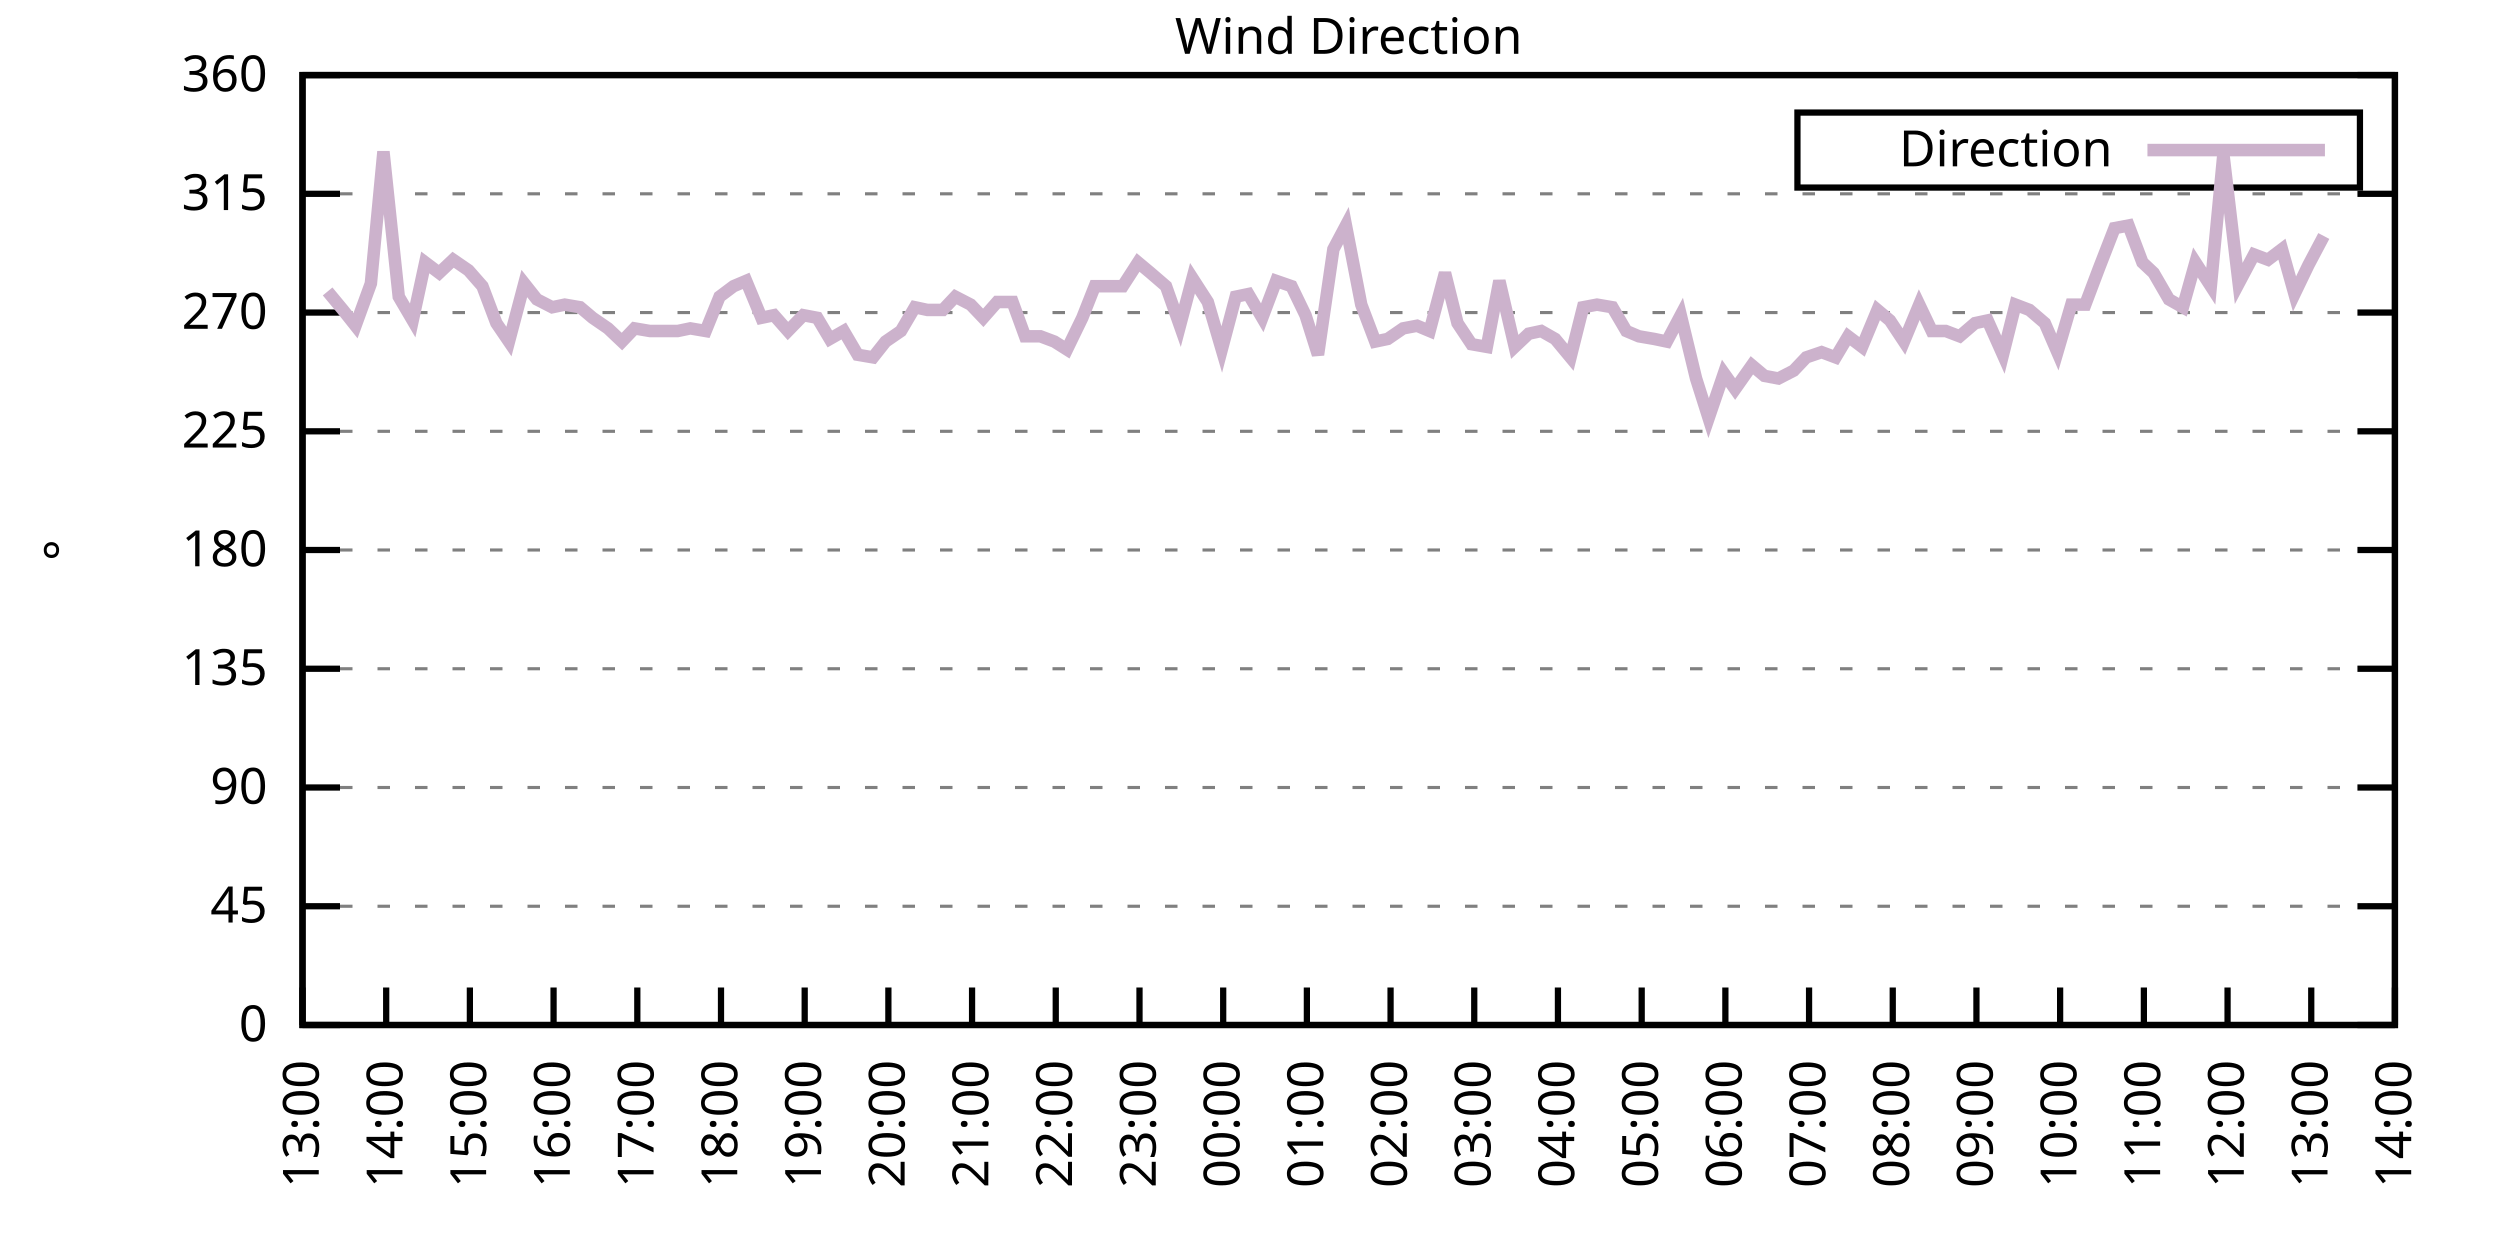
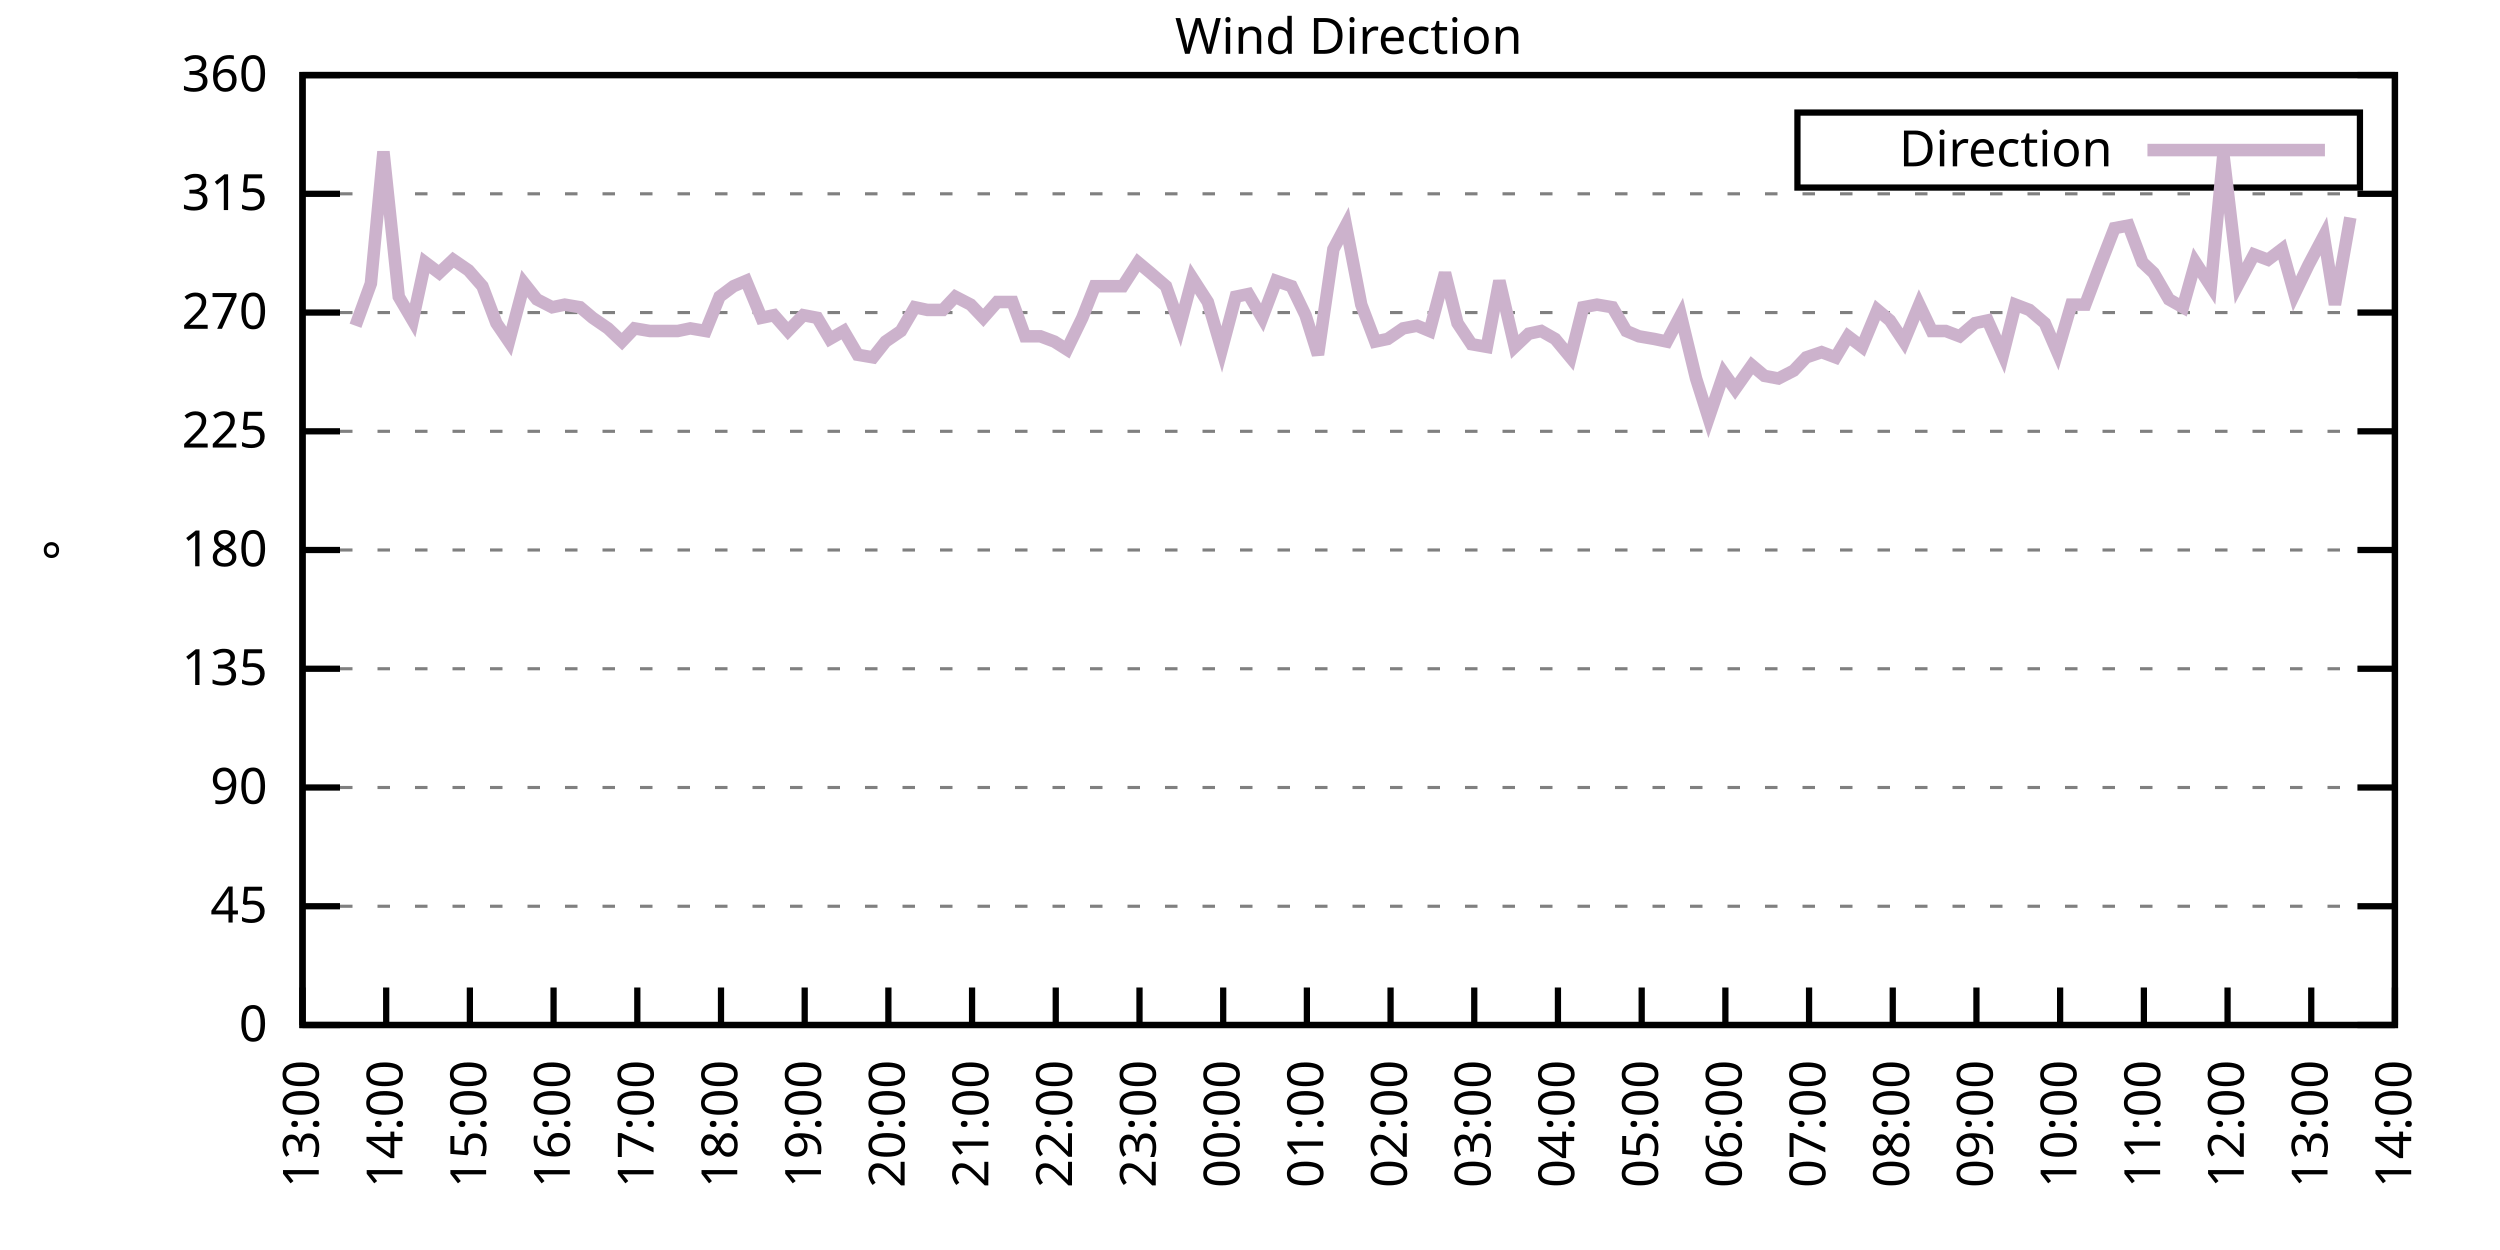
<svg xmlns="http://www.w3.org/2000/svg" xmlns:xlink="http://www.w3.org/1999/xlink" width="400" height="200" viewBox="0 0 400 200">
  <g id="gnuplot_canvas">
    <rect x="0" y="0" width="400" height="200" fill="none" />
    <defs>
      <circle id="gpDot" r="0.5" stroke-width="0.5" stroke="currentColor" />
      <path id="gpPt0" stroke-width="0.333" stroke="currentColor" d="M-1,0 h2 M0,-1 v2" />
      <path id="gpPt1" stroke-width="0.333" stroke="currentColor" d="M-1,-1 L1,1 M1,-1 L-1,1" />
      <path id="gpPt2" stroke-width="0.333" stroke="currentColor" d="M-1,0 L1,0 M0,-1 L0,1 M-1,-1 L1,1 M-1,1 L1,-1" />
      <rect id="gpPt3" stroke-width="0.333" stroke="currentColor" x="-1" y="-1" width="2" height="2" />
      <rect id="gpPt4" stroke-width="0.333" stroke="currentColor" fill="currentColor" x="-1" y="-1" width="2" height="2" />
      <circle id="gpPt5" stroke-width="0.333" stroke="currentColor" cx="0" cy="0" r="1" />
      <use xlink:href="#gpPt5" id="gpPt6" fill="currentColor" stroke="none" />
      <path id="gpPt7" stroke-width="0.333" stroke="currentColor" d="M0,-1.33 L-1.33,0.67 L1.33,0.67 z" />
      <use xlink:href="#gpPt7" id="gpPt8" fill="currentColor" stroke="none" />
      <use xlink:href="#gpPt7" id="gpPt9" stroke="currentColor" transform="rotate(180)" />
      <use xlink:href="#gpPt9" id="gpPt10" fill="currentColor" stroke="none" />
      <use xlink:href="#gpPt3" id="gpPt11" stroke="currentColor" transform="rotate(45)" />
      <use xlink:href="#gpPt11" id="gpPt12" fill="currentColor" stroke="none" />
      <path id="gpPt13" stroke-width="0.333" stroke="currentColor" d="M0,1.330 L1.265,0.411 L0.782,-1.067 L-0.782,-1.076 L-1.265,0.411 z" />
      <use xlink:href="#gpPt13" id="gpPt14" fill="currentColor" stroke="none" />
      <filter id="textbox" filterUnits="objectBoundingBox" x="0" y="0" height="1" width="1">
        <feFlood flood-color="white" flood-opacity="1" result="bgnd" />
        <feComposite in="SourceGraphic" in2="bgnd" operator="atop" />
      </filter>
      <filter id="greybox" filterUnits="objectBoundingBox" x="0" y="0" height="1" width="1">
        <feFlood flood-color="lightgrey" flood-opacity="1" result="grey" />
        <feComposite in="SourceGraphic" in2="grey" operator="atop" />
      </filter>
    </defs>
    <g fill="none" color="white" stroke="currentColor" stroke-width="1.00" stroke-linecap="butt" stroke-linejoin="miter">
</g>
    <g fill="none" color="black" stroke="currentColor" stroke-width="1.00" stroke-linecap="butt" stroke-linejoin="miter">
      <g stroke="none" shape-rendering="crispEdges">
        <polygon fill="rgb(255, 255, 255)" points="48.40,164.00 383.18,164.00 383.18,12.02 48.40,12.02 " />
      </g>
    </g>
    <g fill="none" color="black" stroke="currentColor" stroke-width="1.00" stroke-linecap="butt" stroke-linejoin="miter">
</g>
    <g fill="none" color="black" stroke="black" stroke-width="0.50" stroke-linecap="butt" stroke-linejoin="miter">
</g>
    <g fill="none" color="gray" stroke="currentColor" stroke-width="0.50" stroke-linecap="butt" stroke-linejoin="miter">
      <path stroke="gray" stroke-dasharray="2,4" class="gridline" d="M48.40,164.00 L383.19,164.00  " />
    </g>
    <g fill="none" color="gray" stroke="gray" stroke-width="1.00" stroke-linecap="butt" stroke-linejoin="miter">
</g>
    <g fill="none" color="black" stroke="currentColor" stroke-width="1.00" stroke-linecap="butt" stroke-linejoin="miter">
      <path stroke="black" d="M48.40,164.00 L54.40,164.00 M383.19,164.00 L377.19,164.00  " />
      <g transform="translate(42.80,166.60)" stroke="none" fill="black" font-family="Sans" font-size="8.00" text-anchor="end">
        <text>
          <tspan font-family="Sans"> 0</tspan>
        </text>
      </g>
    </g>
    <g fill="none" color="black" stroke="currentColor" stroke-width="1.00" stroke-linecap="butt" stroke-linejoin="miter">
</g>
    <g fill="none" color="black" stroke="black" stroke-width="0.50" stroke-linecap="butt" stroke-linejoin="miter">
</g>
    <g fill="none" color="gray" stroke="currentColor" stroke-width="0.50" stroke-linecap="butt" stroke-linejoin="miter">
      <path stroke="gray" stroke-dasharray="2,4" class="gridline" d="M48.40,145.00 L383.19,145.00  " />
    </g>
    <g fill="none" color="gray" stroke="gray" stroke-width="1.00" stroke-linecap="butt" stroke-linejoin="miter">
</g>
    <g fill="none" color="black" stroke="currentColor" stroke-width="1.00" stroke-linecap="butt" stroke-linejoin="miter">
      <path stroke="black" d="M48.40,145.00 L54.40,145.00 M383.19,145.00 L377.19,145.00  " />
      <g transform="translate(42.80,147.60)" stroke="none" fill="black" font-family="Sans" font-size="8.00" text-anchor="end">
        <text>
          <tspan font-family="Sans"> 45</tspan>
        </text>
      </g>
    </g>
    <g fill="none" color="black" stroke="currentColor" stroke-width="1.00" stroke-linecap="butt" stroke-linejoin="miter">
</g>
    <g fill="none" color="black" stroke="black" stroke-width="0.50" stroke-linecap="butt" stroke-linejoin="miter">
</g>
    <g fill="none" color="gray" stroke="currentColor" stroke-width="0.50" stroke-linecap="butt" stroke-linejoin="miter">
      <path stroke="gray" stroke-dasharray="2,4" class="gridline" d="M48.40,126.00 L383.19,126.00  " />
    </g>
    <g fill="none" color="gray" stroke="gray" stroke-width="1.00" stroke-linecap="butt" stroke-linejoin="miter">
</g>
    <g fill="none" color="black" stroke="currentColor" stroke-width="1.00" stroke-linecap="butt" stroke-linejoin="miter">
      <path stroke="black" d="M48.40,126.00 L54.40,126.00 M383.19,126.00 L377.19,126.00  " />
      <g transform="translate(42.80,128.60)" stroke="none" fill="black" font-family="Sans" font-size="8.00" text-anchor="end">
        <text>
          <tspan font-family="Sans"> 90</tspan>
        </text>
      </g>
    </g>
    <g fill="none" color="black" stroke="currentColor" stroke-width="1.00" stroke-linecap="butt" stroke-linejoin="miter">
</g>
    <g fill="none" color="black" stroke="black" stroke-width="0.50" stroke-linecap="butt" stroke-linejoin="miter">
</g>
    <g fill="none" color="gray" stroke="currentColor" stroke-width="0.50" stroke-linecap="butt" stroke-linejoin="miter">
      <path stroke="gray" stroke-dasharray="2,4" class="gridline" d="M48.40,107.00 L383.19,107.00  " />
    </g>
    <g fill="none" color="gray" stroke="gray" stroke-width="1.00" stroke-linecap="butt" stroke-linejoin="miter">
</g>
    <g fill="none" color="black" stroke="currentColor" stroke-width="1.00" stroke-linecap="butt" stroke-linejoin="miter">
      <path stroke="black" d="M48.40,107.00 L54.40,107.00 M383.19,107.00 L377.19,107.00  " />
      <g transform="translate(42.80,109.60)" stroke="none" fill="black" font-family="Sans" font-size="8.00" text-anchor="end">
        <text>
          <tspan font-family="Sans"> 135</tspan>
        </text>
      </g>
    </g>
    <g fill="none" color="black" stroke="currentColor" stroke-width="1.00" stroke-linecap="butt" stroke-linejoin="miter">
</g>
    <g fill="none" color="black" stroke="black" stroke-width="0.50" stroke-linecap="butt" stroke-linejoin="miter">
</g>
    <g fill="none" color="gray" stroke="currentColor" stroke-width="0.50" stroke-linecap="butt" stroke-linejoin="miter">
      <path stroke="gray" stroke-dasharray="2,4" class="gridline" d="M48.40,88.00 L383.19,88.00  " />
    </g>
    <g fill="none" color="gray" stroke="gray" stroke-width="1.00" stroke-linecap="butt" stroke-linejoin="miter">
</g>
    <g fill="none" color="black" stroke="currentColor" stroke-width="1.00" stroke-linecap="butt" stroke-linejoin="miter">
      <path stroke="black" d="M48.40,88.00 L54.40,88.00 M383.19,88.00 L377.19,88.00  " />
      <g transform="translate(42.80,90.60)" stroke="none" fill="black" font-family="Sans" font-size="8.00" text-anchor="end">
        <text>
          <tspan font-family="Sans"> 180</tspan>
        </text>
      </g>
    </g>
    <g fill="none" color="black" stroke="currentColor" stroke-width="1.00" stroke-linecap="butt" stroke-linejoin="miter">
</g>
    <g fill="none" color="black" stroke="black" stroke-width="0.50" stroke-linecap="butt" stroke-linejoin="miter">
</g>
    <g fill="none" color="gray" stroke="currentColor" stroke-width="0.50" stroke-linecap="butt" stroke-linejoin="miter">
      <path stroke="gray" stroke-dasharray="2,4" class="gridline" d="M48.40,69.01 L383.19,69.01  " />
    </g>
    <g fill="none" color="gray" stroke="gray" stroke-width="1.00" stroke-linecap="butt" stroke-linejoin="miter">
</g>
    <g fill="none" color="black" stroke="currentColor" stroke-width="1.00" stroke-linecap="butt" stroke-linejoin="miter">
      <path stroke="black" d="M48.40,69.01 L54.40,69.01 M383.19,69.01 L377.19,69.01  " />
      <g transform="translate(42.80,71.61)" stroke="none" fill="black" font-family="Sans" font-size="8.00" text-anchor="end">
        <text>
          <tspan font-family="Sans"> 225</tspan>
        </text>
      </g>
    </g>
    <g fill="none" color="black" stroke="currentColor" stroke-width="1.00" stroke-linecap="butt" stroke-linejoin="miter">
</g>
    <g fill="none" color="black" stroke="black" stroke-width="0.50" stroke-linecap="butt" stroke-linejoin="miter">
</g>
    <g fill="none" color="gray" stroke="currentColor" stroke-width="0.50" stroke-linecap="butt" stroke-linejoin="miter">
      <path stroke="gray" stroke-dasharray="2,4" class="gridline" d="M48.40,50.01 L383.19,50.01  " />
    </g>
    <g fill="none" color="gray" stroke="gray" stroke-width="1.00" stroke-linecap="butt" stroke-linejoin="miter">
</g>
    <g fill="none" color="black" stroke="currentColor" stroke-width="1.00" stroke-linecap="butt" stroke-linejoin="miter">
      <path stroke="black" d="M48.40,50.01 L54.40,50.01 M383.19,50.01 L377.19,50.01  " />
      <g transform="translate(42.80,52.61)" stroke="none" fill="black" font-family="Sans" font-size="8.00" text-anchor="end">
        <text>
          <tspan font-family="Sans"> 270</tspan>
        </text>
      </g>
    </g>
    <g fill="none" color="black" stroke="currentColor" stroke-width="1.00" stroke-linecap="butt" stroke-linejoin="miter">
</g>
    <g fill="none" color="black" stroke="black" stroke-width="0.50" stroke-linecap="butt" stroke-linejoin="miter">
</g>
    <g fill="none" color="gray" stroke="currentColor" stroke-width="0.50" stroke-linecap="butt" stroke-linejoin="miter">
      <path stroke="gray" stroke-dasharray="2,4" class="gridline" d="M48.40,31.01 L383.19,31.01  " />
    </g>
    <g fill="none" color="gray" stroke="gray" stroke-width="1.00" stroke-linecap="butt" stroke-linejoin="miter">
</g>
    <g fill="none" color="black" stroke="currentColor" stroke-width="1.00" stroke-linecap="butt" stroke-linejoin="miter">
      <path stroke="black" d="M48.40,31.01 L54.40,31.01 M383.19,31.01 L377.19,31.01  " />
      <g transform="translate(42.80,33.61)" stroke="none" fill="black" font-family="Sans" font-size="8.00" text-anchor="end">
        <text>
          <tspan font-family="Sans"> 315</tspan>
        </text>
      </g>
    </g>
    <g fill="none" color="black" stroke="currentColor" stroke-width="1.00" stroke-linecap="butt" stroke-linejoin="miter">
</g>
    <g fill="none" color="black" stroke="black" stroke-width="0.50" stroke-linecap="butt" stroke-linejoin="miter">
</g>
    <g fill="none" color="gray" stroke="currentColor" stroke-width="0.50" stroke-linecap="butt" stroke-linejoin="miter">
      <path stroke="gray" stroke-dasharray="2,4" class="gridline" d="M48.40,12.01 L383.19,12.01  " />
    </g>
    <g fill="none" color="gray" stroke="gray" stroke-width="1.00" stroke-linecap="butt" stroke-linejoin="miter">
</g>
    <g fill="none" color="black" stroke="currentColor" stroke-width="1.00" stroke-linecap="butt" stroke-linejoin="miter">
      <path stroke="black" d="M48.40,12.01 L54.40,12.01 M383.19,12.01 L377.19,12.01  " />
      <g transform="translate(42.80,14.61)" stroke="none" fill="black" font-family="Sans" font-size="8.00" text-anchor="end">
        <text>
          <tspan font-family="Sans"> 360</tspan>
        </text>
      </g>
    </g>
    <g fill="none" color="black" stroke="currentColor" stroke-width="1.00" stroke-linecap="butt" stroke-linejoin="miter">
      <path stroke="black" d="M48.40,164.00 L48.40,158.00  " />
      <g transform="translate(51.00,169.60) rotate(270.00)" stroke="none" fill="black" font-family="Sans" font-size="8.00" text-anchor="end">
        <text>
          <tspan font-family="Sans">13:00</tspan>
        </text>
      </g>
    </g>
    <g fill="none" color="black" stroke="currentColor" stroke-width="1.00" stroke-linecap="butt" stroke-linejoin="miter">
      <path stroke="black" d="M61.79,164.00 L61.79,158.00  " />
      <g transform="translate(64.39,169.60) rotate(270.00)" stroke="none" fill="black" font-family="Sans" font-size="8.00" text-anchor="end">
        <text>
          <tspan font-family="Sans">14:00</tspan>
        </text>
      </g>
    </g>
    <g fill="none" color="black" stroke="currentColor" stroke-width="1.00" stroke-linecap="butt" stroke-linejoin="miter">
      <path stroke="black" d="M75.18,164.00 L75.18,158.00  " />
      <g transform="translate(77.78,169.60) rotate(270.00)" stroke="none" fill="black" font-family="Sans" font-size="8.00" text-anchor="end">
        <text>
          <tspan font-family="Sans">15:00</tspan>
        </text>
      </g>
    </g>
    <g fill="none" color="black" stroke="currentColor" stroke-width="1.00" stroke-linecap="butt" stroke-linejoin="miter">
      <path stroke="black" d="M88.57,164.00 L88.57,158.00  " />
      <g transform="translate(91.17,169.60) rotate(270.00)" stroke="none" fill="black" font-family="Sans" font-size="8.00" text-anchor="end">
        <text>
          <tspan font-family="Sans">16:00</tspan>
        </text>
      </g>
    </g>
    <g fill="none" color="black" stroke="currentColor" stroke-width="1.00" stroke-linecap="butt" stroke-linejoin="miter">
      <path stroke="black" d="M101.97,164.00 L101.97,158.00  " />
      <g transform="translate(104.57,169.60) rotate(270.00)" stroke="none" fill="black" font-family="Sans" font-size="8.00" text-anchor="end">
        <text>
          <tspan font-family="Sans">17:00</tspan>
        </text>
      </g>
    </g>
    <g fill="none" color="black" stroke="currentColor" stroke-width="1.00" stroke-linecap="butt" stroke-linejoin="miter">
      <path stroke="black" d="M115.36,164.00 L115.36,158.00  " />
      <g transform="translate(117.96,169.60) rotate(270.00)" stroke="none" fill="black" font-family="Sans" font-size="8.00" text-anchor="end">
        <text>
          <tspan font-family="Sans">18:00</tspan>
        </text>
      </g>
    </g>
    <g fill="none" color="black" stroke="currentColor" stroke-width="1.00" stroke-linecap="butt" stroke-linejoin="miter">
      <path stroke="black" d="M128.75,164.00 L128.75,158.00  " />
      <g transform="translate(131.35,169.60) rotate(270.00)" stroke="none" fill="black" font-family="Sans" font-size="8.00" text-anchor="end">
        <text>
          <tspan font-family="Sans">19:00</tspan>
        </text>
      </g>
    </g>
    <g fill="none" color="black" stroke="currentColor" stroke-width="1.00" stroke-linecap="butt" stroke-linejoin="miter">
      <path stroke="black" d="M142.14,164.00 L142.14,158.00  " />
      <g transform="translate(144.74,169.60) rotate(270.00)" stroke="none" fill="black" font-family="Sans" font-size="8.00" text-anchor="end">
        <text>
          <tspan font-family="Sans">20:00</tspan>
        </text>
      </g>
    </g>
    <g fill="none" color="black" stroke="currentColor" stroke-width="1.00" stroke-linecap="butt" stroke-linejoin="miter">
      <path stroke="black" d="M155.53,164.00 L155.53,158.00  " />
      <g transform="translate(158.13,169.60) rotate(270.00)" stroke="none" fill="black" font-family="Sans" font-size="8.00" text-anchor="end">
        <text>
          <tspan font-family="Sans">21:00</tspan>
        </text>
      </g>
    </g>
    <g fill="none" color="black" stroke="currentColor" stroke-width="1.00" stroke-linecap="butt" stroke-linejoin="miter">
      <path stroke="black" d="M168.92,164.00 L168.92,158.00  " />
      <g transform="translate(171.52,169.60) rotate(270.00)" stroke="none" fill="black" font-family="Sans" font-size="8.00" text-anchor="end">
        <text>
          <tspan font-family="Sans">22:00</tspan>
        </text>
      </g>
    </g>
    <g fill="none" color="black" stroke="currentColor" stroke-width="1.00" stroke-linecap="butt" stroke-linejoin="miter">
      <path stroke="black" d="M182.32,164.00 L182.32,158.00  " />
      <g transform="translate(184.92,169.60) rotate(270.00)" stroke="none" fill="black" font-family="Sans" font-size="8.00" text-anchor="end">
        <text>
          <tspan font-family="Sans">23:00</tspan>
        </text>
      </g>
    </g>
    <g fill="none" color="black" stroke="currentColor" stroke-width="1.00" stroke-linecap="butt" stroke-linejoin="miter">
      <path stroke="black" d="M195.71,164.00 L195.71,158.00  " />
      <g transform="translate(198.31,169.60) rotate(270.00)" stroke="none" fill="black" font-family="Sans" font-size="8.00" text-anchor="end">
        <text>
          <tspan font-family="Sans">00:00</tspan>
        </text>
      </g>
    </g>
    <g fill="none" color="black" stroke="currentColor" stroke-width="1.00" stroke-linecap="butt" stroke-linejoin="miter">
      <path stroke="black" d="M209.10,164.00 L209.10,158.00  " />
      <g transform="translate(211.70,169.60) rotate(270.00)" stroke="none" fill="black" font-family="Sans" font-size="8.00" text-anchor="end">
        <text>
          <tspan font-family="Sans">01:00</tspan>
        </text>
      </g>
    </g>
    <g fill="none" color="black" stroke="currentColor" stroke-width="1.00" stroke-linecap="butt" stroke-linejoin="miter">
      <path stroke="black" d="M222.49,164.00 L222.49,158.00  " />
      <g transform="translate(225.09,169.60) rotate(270.00)" stroke="none" fill="black" font-family="Sans" font-size="8.00" text-anchor="end">
        <text>
          <tspan font-family="Sans">02:00</tspan>
        </text>
      </g>
    </g>
    <g fill="none" color="black" stroke="currentColor" stroke-width="1.00" stroke-linecap="butt" stroke-linejoin="miter">
      <path stroke="black" d="M235.88,164.00 L235.88,158.00  " />
      <g transform="translate(238.48,169.60) rotate(270.00)" stroke="none" fill="black" font-family="Sans" font-size="8.00" text-anchor="end">
        <text>
          <tspan font-family="Sans">03:00</tspan>
        </text>
      </g>
    </g>
    <g fill="none" color="black" stroke="currentColor" stroke-width="1.00" stroke-linecap="butt" stroke-linejoin="miter">
      <path stroke="black" d="M249.27,164.00 L249.27,158.00  " />
      <g transform="translate(251.87,169.60) rotate(270.00)" stroke="none" fill="black" font-family="Sans" font-size="8.00" text-anchor="end">
        <text>
          <tspan font-family="Sans">04:00</tspan>
        </text>
      </g>
    </g>
    <g fill="none" color="black" stroke="currentColor" stroke-width="1.00" stroke-linecap="butt" stroke-linejoin="miter">
      <path stroke="black" d="M262.67,164.00 L262.67,158.00  " />
      <g transform="translate(265.27,169.60) rotate(270.00)" stroke="none" fill="black" font-family="Sans" font-size="8.00" text-anchor="end">
        <text>
          <tspan font-family="Sans">05:00</tspan>
        </text>
      </g>
    </g>
    <g fill="none" color="black" stroke="currentColor" stroke-width="1.00" stroke-linecap="butt" stroke-linejoin="miter">
      <path stroke="black" d="M276.06,164.00 L276.06,158.00  " />
      <g transform="translate(278.66,169.60) rotate(270.00)" stroke="none" fill="black" font-family="Sans" font-size="8.00" text-anchor="end">
        <text>
          <tspan font-family="Sans">06:00</tspan>
        </text>
      </g>
    </g>
    <g fill="none" color="black" stroke="currentColor" stroke-width="1.00" stroke-linecap="butt" stroke-linejoin="miter">
      <path stroke="black" d="M289.45,164.00 L289.45,158.00  " />
      <g transform="translate(292.05,169.60) rotate(270.00)" stroke="none" fill="black" font-family="Sans" font-size="8.00" text-anchor="end">
        <text>
          <tspan font-family="Sans">07:00</tspan>
        </text>
      </g>
    </g>
    <g fill="none" color="black" stroke="currentColor" stroke-width="1.00" stroke-linecap="butt" stroke-linejoin="miter">
      <path stroke="black" d="M302.84,164.00 L302.84,158.00  " />
      <g transform="translate(305.44,169.60) rotate(270.00)" stroke="none" fill="black" font-family="Sans" font-size="8.00" text-anchor="end">
        <text>
          <tspan font-family="Sans">08:00</tspan>
        </text>
      </g>
    </g>
    <g fill="none" color="black" stroke="currentColor" stroke-width="1.00" stroke-linecap="butt" stroke-linejoin="miter">
      <path stroke="black" d="M316.23,164.00 L316.23,158.00  " />
      <g transform="translate(318.83,169.60) rotate(270.00)" stroke="none" fill="black" font-family="Sans" font-size="8.00" text-anchor="end">
        <text>
          <tspan font-family="Sans">09:00</tspan>
        </text>
      </g>
    </g>
    <g fill="none" color="black" stroke="currentColor" stroke-width="1.00" stroke-linecap="butt" stroke-linejoin="miter">
      <path stroke="black" d="M329.62,164.00 L329.62,158.00  " />
      <g transform="translate(332.22,169.60) rotate(270.00)" stroke="none" fill="black" font-family="Sans" font-size="8.00" text-anchor="end">
        <text>
          <tspan font-family="Sans">10:00</tspan>
        </text>
      </g>
    </g>
    <g fill="none" color="black" stroke="currentColor" stroke-width="1.00" stroke-linecap="butt" stroke-linejoin="miter">
      <path stroke="black" d="M343.02,164.00 L343.02,158.00  " />
      <g transform="translate(345.62,169.60) rotate(270.00)" stroke="none" fill="black" font-family="Sans" font-size="8.00" text-anchor="end">
        <text>
          <tspan font-family="Sans">11:00</tspan>
        </text>
      </g>
    </g>
    <g fill="none" color="black" stroke="currentColor" stroke-width="1.00" stroke-linecap="butt" stroke-linejoin="miter">
      <path stroke="black" d="M356.41,164.00 L356.41,158.00  " />
      <g transform="translate(359.01,169.60) rotate(270.00)" stroke="none" fill="black" font-family="Sans" font-size="8.00" text-anchor="end">
        <text>
          <tspan font-family="Sans">12:00</tspan>
        </text>
      </g>
    </g>
    <g fill="none" color="black" stroke="currentColor" stroke-width="1.00" stroke-linecap="butt" stroke-linejoin="miter">
      <path stroke="black" d="M369.80,164.00 L369.80,158.00  " />
      <g transform="translate(372.40,169.60) rotate(270.00)" stroke="none" fill="black" font-family="Sans" font-size="8.00" text-anchor="end">
        <text>
          <tspan font-family="Sans">13:00</tspan>
        </text>
      </g>
    </g>
    <g fill="none" color="black" stroke="currentColor" stroke-width="1.00" stroke-linecap="butt" stroke-linejoin="miter">
      <path stroke="black" d="M383.19,164.00 L383.19,158.00  " />
      <g transform="translate(385.79,169.60) rotate(270.00)" stroke="none" fill="black" font-family="Sans" font-size="8.00" text-anchor="end">
        <text>
          <tspan font-family="Sans">14:00</tspan>
        </text>
      </g>
    </g>
    <g fill="none" color="black" stroke="currentColor" stroke-width="1.00" stroke-linecap="butt" stroke-linejoin="miter">
</g>
    <g fill="none" color="black" stroke="currentColor" stroke-width="1.00" stroke-linecap="butt" stroke-linejoin="miter">
      <path stroke="black" d="M48.40,12.01 L48.40,164.00 L383.19,164.00 L383.19,12.01 L48.40,12.01 Z  " />
    </g>
    <g fill="none" color="black" stroke="currentColor" stroke-width="1.00" stroke-linecap="butt" stroke-linejoin="miter">
</g>
    <g fill="none" color="black" stroke="currentColor" stroke-width="1.00" stroke-linecap="butt" stroke-linejoin="miter">
      <path stroke="black" d="M287.59,30.01 L287.59,18.01 L377.59,18.01 L377.59,30.01 L287.59,30.01 Z  " />
    </g>
    <g id="Wind_direction_plot_1">
      <g fill="none" color="white" stroke="black" stroke-width="2.00" stroke-linecap="butt" stroke-linejoin="miter">
</g>
      <g fill="none" color="black" stroke="currentColor" stroke-width="2.00" stroke-linecap="butt" stroke-linejoin="miter">
        <g transform="translate(337.99,26.61)" stroke="none" fill="black" font-family="Sans" font-size="8.00" text-anchor="end">
          <text>
            <tspan font-family="Sans">Direction</tspan>
          </text>
        </g>
      </g>
      <g fill="none" color="black" stroke="currentColor" stroke-width="2.00" stroke-linecap="butt" stroke-linejoin="miter">
-         <path stroke="rgb(204, 178, 204)" d="M343.59,24.01 L371.99,24.01 M52.42,46.63 L54.87,49.59 L56.88,52.12 L59.34,45.36 L61.35,24.25 L63.80,47.47   L66.03,51.27 L68.04,41.99 L70.27,43.67 L72.50,41.56 L74.96,43.25 L77.19,45.79 L79.42,51.70 L81.43,54.65   L83.89,45.36 L85.90,47.90 L88.35,49.16 L90.36,48.74 L92.82,49.16 L94.82,50.85 L97.28,52.54 L99.51,54.65   L101.52,52.54 L103.98,52.96 L105.98,52.96 L108.44,52.96 L110.45,52.54 L112.90,52.96 L115.13,47.47 L117.37,45.79   L119.38,44.94 L121.83,50.85 L123.84,50.43 L126.07,52.96 L128.53,50.43 L130.76,50.85 L132.77,54.23 L135.00,52.96   L137.23,56.76 L139.69,57.18 L141.69,54.65 L144.15,52.96 L146.38,49.16 L148.39,49.59 L150.85,49.59 L152.85,47.47   L155.31,48.74 L157.32,50.85 L159.55,48.32 L162.01,48.32 L164.01,53.81 L166.47,53.81 L168.70,54.65 L170.71,55.92   L173.17,50.85 L175.17,45.79 L177.41,45.79 L179.64,45.79 L182.09,41.99 L184.10,43.67 L186.56,45.79 L188.79,52.12   L190.80,44.52 L193.25,48.32 L195.48,55.92 L197.72,47.47 L199.73,47.05 L201.96,50.85 L204.19,44.94 L206.64,45.79   L208.88,50.43 L210.88,56.76 L213.34,39.87 L215.35,36.08 L217.80,48.74 L220.04,54.65 L222.04,54.23 L224.50,52.54   L226.73,52.12 L228.74,52.96 L231.20,43.67 L233.20,51.70 L235.44,55.07 L237.89,55.50 L239.90,44.94 L242.36,55.50   L244.59,53.39 L246.60,52.96 L248.83,54.23 L251.28,57.18 L253.29,49.16 L255.52,48.74 L257.98,49.16 L260.21,52.96   L262.22,53.81 L264.67,54.23 L266.68,54.65 L268.92,50.43 L271.37,60.56 L273.38,66.90 L275.83,59.72 L277.62,62.25   L280.30,58.45 L282.31,60.14 L284.54,60.56 L286.99,59.30 L289.00,57.18 L291.46,56.34 L293.69,57.18 L295.70,53.81   L297.93,55.50 L300.39,49.59 L302.39,51.27 L304.63,54.65 L307.08,48.74 L309.09,52.96 L311.32,52.96 L313.55,53.81   L316.01,51.70 L318.02,51.27 L320.47,56.76 L322.48,48.74 L324.71,49.59 L327.17,51.70 L329.18,56.34 L331.41,48.74   L333.64,48.74 L335.87,42.83 L338.33,36.50 L340.56,36.08 L342.79,41.99 L344.58,43.67 L347.03,47.90 L349.26,49.16   L351.27,41.99 L353.73,45.79 L355.74,24.68 L358.19,45.36 L360.65,40.72 L362.88,41.56 L365.11,39.87 L367.12,47.05   L369.35,42.41 L371.81,37.76  " />
+         <path stroke="rgb(204, 178, 204)" d="M343.59,24.01 L371.99,24.01 M56.88,52.12 L59.34,45.36 L61.35,24.25 L63.80,47.47 L66.03,51.27 L68.04,41.99   L70.27,43.67 L72.50,41.56 L74.96,43.25 L77.19,45.79 L79.42,51.70 L81.43,54.65 L83.89,45.36 L85.90,47.90   L88.35,49.16 L90.36,48.74 L92.82,49.16 L94.82,50.85 L97.28,52.54 L99.51,54.65 L101.52,52.54 L103.98,52.96   L105.98,52.96 L108.44,52.96 L110.45,52.54 L112.90,52.96 L115.13,47.47 L117.37,45.79 L119.38,44.94 L121.83,50.85   L123.84,50.43 L126.07,52.96 L128.53,50.43 L130.76,50.85 L132.77,54.23 L135.00,52.96 L137.23,56.76 L139.69,57.18   L141.69,54.65 L144.15,52.96 L146.38,49.16 L148.39,49.59 L150.85,49.59 L152.85,47.47 L155.31,48.74 L157.32,50.85   L159.55,48.32 L162.01,48.32 L164.01,53.81 L166.47,53.81 L168.70,54.65 L170.71,55.92 L173.17,50.85 L175.17,45.79   L177.41,45.79 L179.64,45.79 L182.09,41.99 L184.10,43.67 L186.56,45.79 L188.79,52.12 L190.80,44.52 L193.25,48.32   L195.48,55.92 L197.72,47.47 L199.73,47.05 L201.96,50.85 L204.19,44.94 L206.64,45.79 L208.88,50.43 L210.88,56.76   L213.34,39.87 L215.35,36.08 L217.80,48.74 L220.04,54.65 L222.04,54.23 L224.50,52.54 L226.73,52.12 L228.74,52.96   L231.20,43.67 L233.20,51.70 L235.44,55.07 L237.89,55.50 L239.90,44.94 L242.36,55.50 L244.59,53.39 L246.60,52.96   L248.83,54.23 L251.28,57.18 L253.29,49.16 L255.52,48.74 L257.98,49.16 L260.21,52.96 L262.22,53.81 L264.67,54.23   L266.68,54.65 L268.92,50.43 L271.37,60.56 L273.38,66.90 L275.83,59.72 L277.62,62.25 L280.30,58.45 L282.31,60.14   L284.54,60.56 L286.99,59.30 L289.00,57.18 L291.46,56.34 L293.69,57.18 L295.70,53.81 L297.93,55.50 L300.39,49.59   L302.39,51.27 L304.63,54.65 L307.08,48.74 L309.09,52.96 L311.32,52.96 L313.55,53.81 L316.01,51.70 L318.02,51.27   L320.47,56.76 L322.48,48.74 L324.71,49.59 L327.17,51.70 L329.18,56.34 L331.41,48.74 L333.64,48.74 L335.87,42.83   L338.33,36.50 L340.56,36.08 L342.79,41.99 L344.58,43.67 L347.03,47.90 L349.26,49.16 L351.27,41.99 L353.73,45.79   L355.74,24.68 L358.19,45.36 L360.65,40.72 L362.88,41.56 L365.11,39.87 L367.12,47.05 L369.35,42.41 L371.81,37.76   L373.59,48.74 L376.05,34.81  " />
      </g>
    </g>
    <g fill="none" color="black" stroke="currentColor" stroke-width="2.00" stroke-linecap="butt" stroke-linejoin="miter">
</g>
    <g fill="none" color="black" stroke="black" stroke-width="1.00" stroke-linecap="butt" stroke-linejoin="miter">
</g>
    <g fill="none" color="black" stroke="currentColor" stroke-width="1.00" stroke-linecap="butt" stroke-linejoin="miter">
      <path stroke="black" d="M48.40,12.01 L48.40,164.00 L383.19,164.00 L383.19,12.01 L48.40,12.01 Z  " />
      <g transform="translate(12.80,88.01) rotate(270.00)" stroke="none" fill="black" font-family="Sans" font-size="8.00" text-anchor="middle">
        <text>
          <tspan font-family="Sans">°</tspan>
        </text>
      </g>
    </g>
    <g fill="none" color="black" stroke="currentColor" stroke-width="1.00" stroke-linecap="butt" stroke-linejoin="miter">
</g>
    <g fill="none" color="black" stroke="currentColor" stroke-width="1.00" stroke-linecap="butt" stroke-linejoin="miter">
      <g transform="translate(215.79,8.61)" stroke="none" fill="black" font-family="Sans" font-size="8.00" text-anchor="middle">
        <text>
          <tspan font-family="Sans">Wind Direction</tspan>
        </text>
      </g>
    </g>
    <g fill="none" color="black" stroke="currentColor" stroke-width="1.00" stroke-linecap="butt" stroke-linejoin="miter">
</g>
  </g>
</svg>
